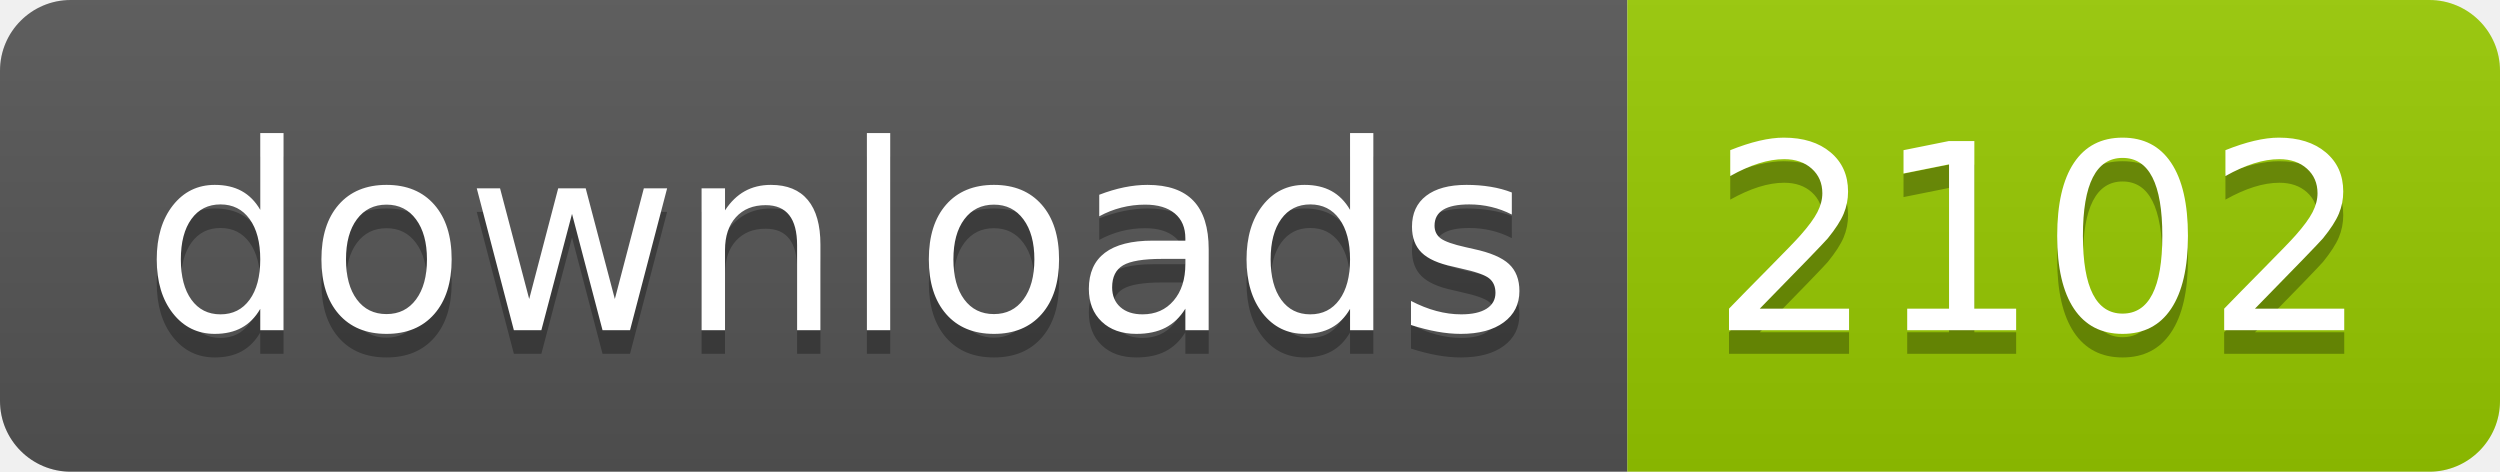
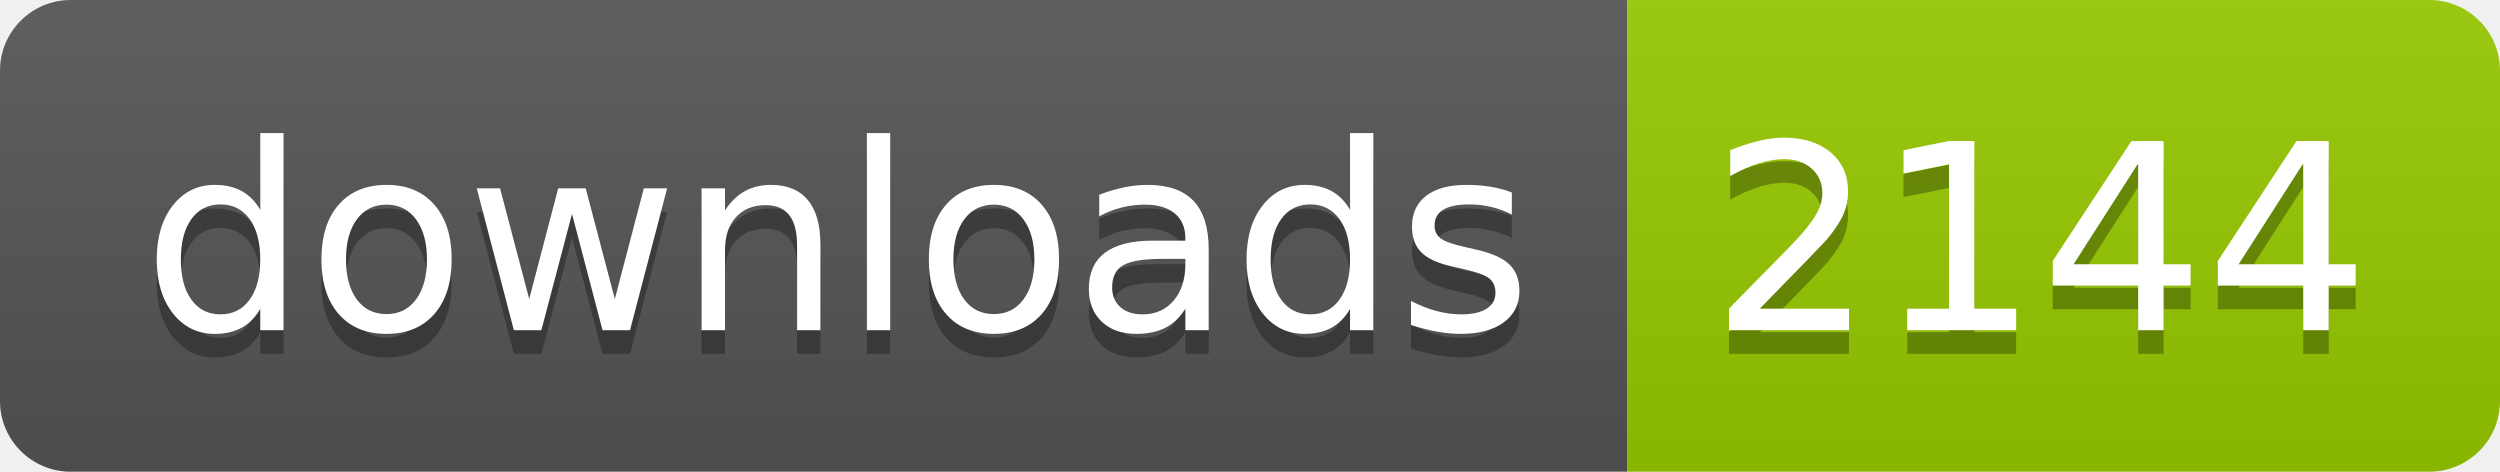
- <svg xmlns="http://www.w3.org/2000/svg" width="106" height="20" role="img" aria-label="downloads: 2102">
+ <svg xmlns="http://www.w3.org/2000/svg" width="106" height="20" role="img" aria-label="downloads: 2144">
  <linearGradient id="s" x2="0" y2="100%">
    <stop offset="0" stop-color="#bbb" stop-opacity=".1" />
    <stop offset="1" stop-opacity=".1" />
  </linearGradient>
  <clipPath id="r">
    <rect width="106" height="20" rx="3" fill="#fff" />
  </clipPath>
  <g clip-path="url(#r)">
    <rect width="69" height="20" fill="#555" />
    <rect x="69" width="37" height="20" fill="#97ca00" />
    <rect width="106" height="20" fill="url(#s)" />
  </g>
  <g fill="#fff" text-anchor="middle" font-family="Verdana,Geneva,DejaVu Sans,sans-serif" text-rendering="geometricPrecision" font-size="110">
    <text aria-hidden="true" x="355" y="150" fill="#010101" fill-opacity=".3" transform="scale(.1)" textLength="590">downloads</text>
    <text x="355" y="140" transform="scale(.1)" fill="#fff" textLength="590">downloads</text>
-     <text aria-hidden="true" x="865" y="150" fill="#010101" fill-opacity=".3" transform="scale(.1)" textLength="270">2102</text>
-     <text x="865" y="140" transform="scale(.1)" fill="#fff" textLength="270">2102</text>
+     <text aria-hidden="true" x="865" y="150" fill="#010101" fill-opacity=".3" transform="scale(.1)" textLength="270">2144</text>
+     <text x="865" y="140" transform="scale(.1)" fill="#fff" textLength="270">2144</text>
  </g>
</svg>
